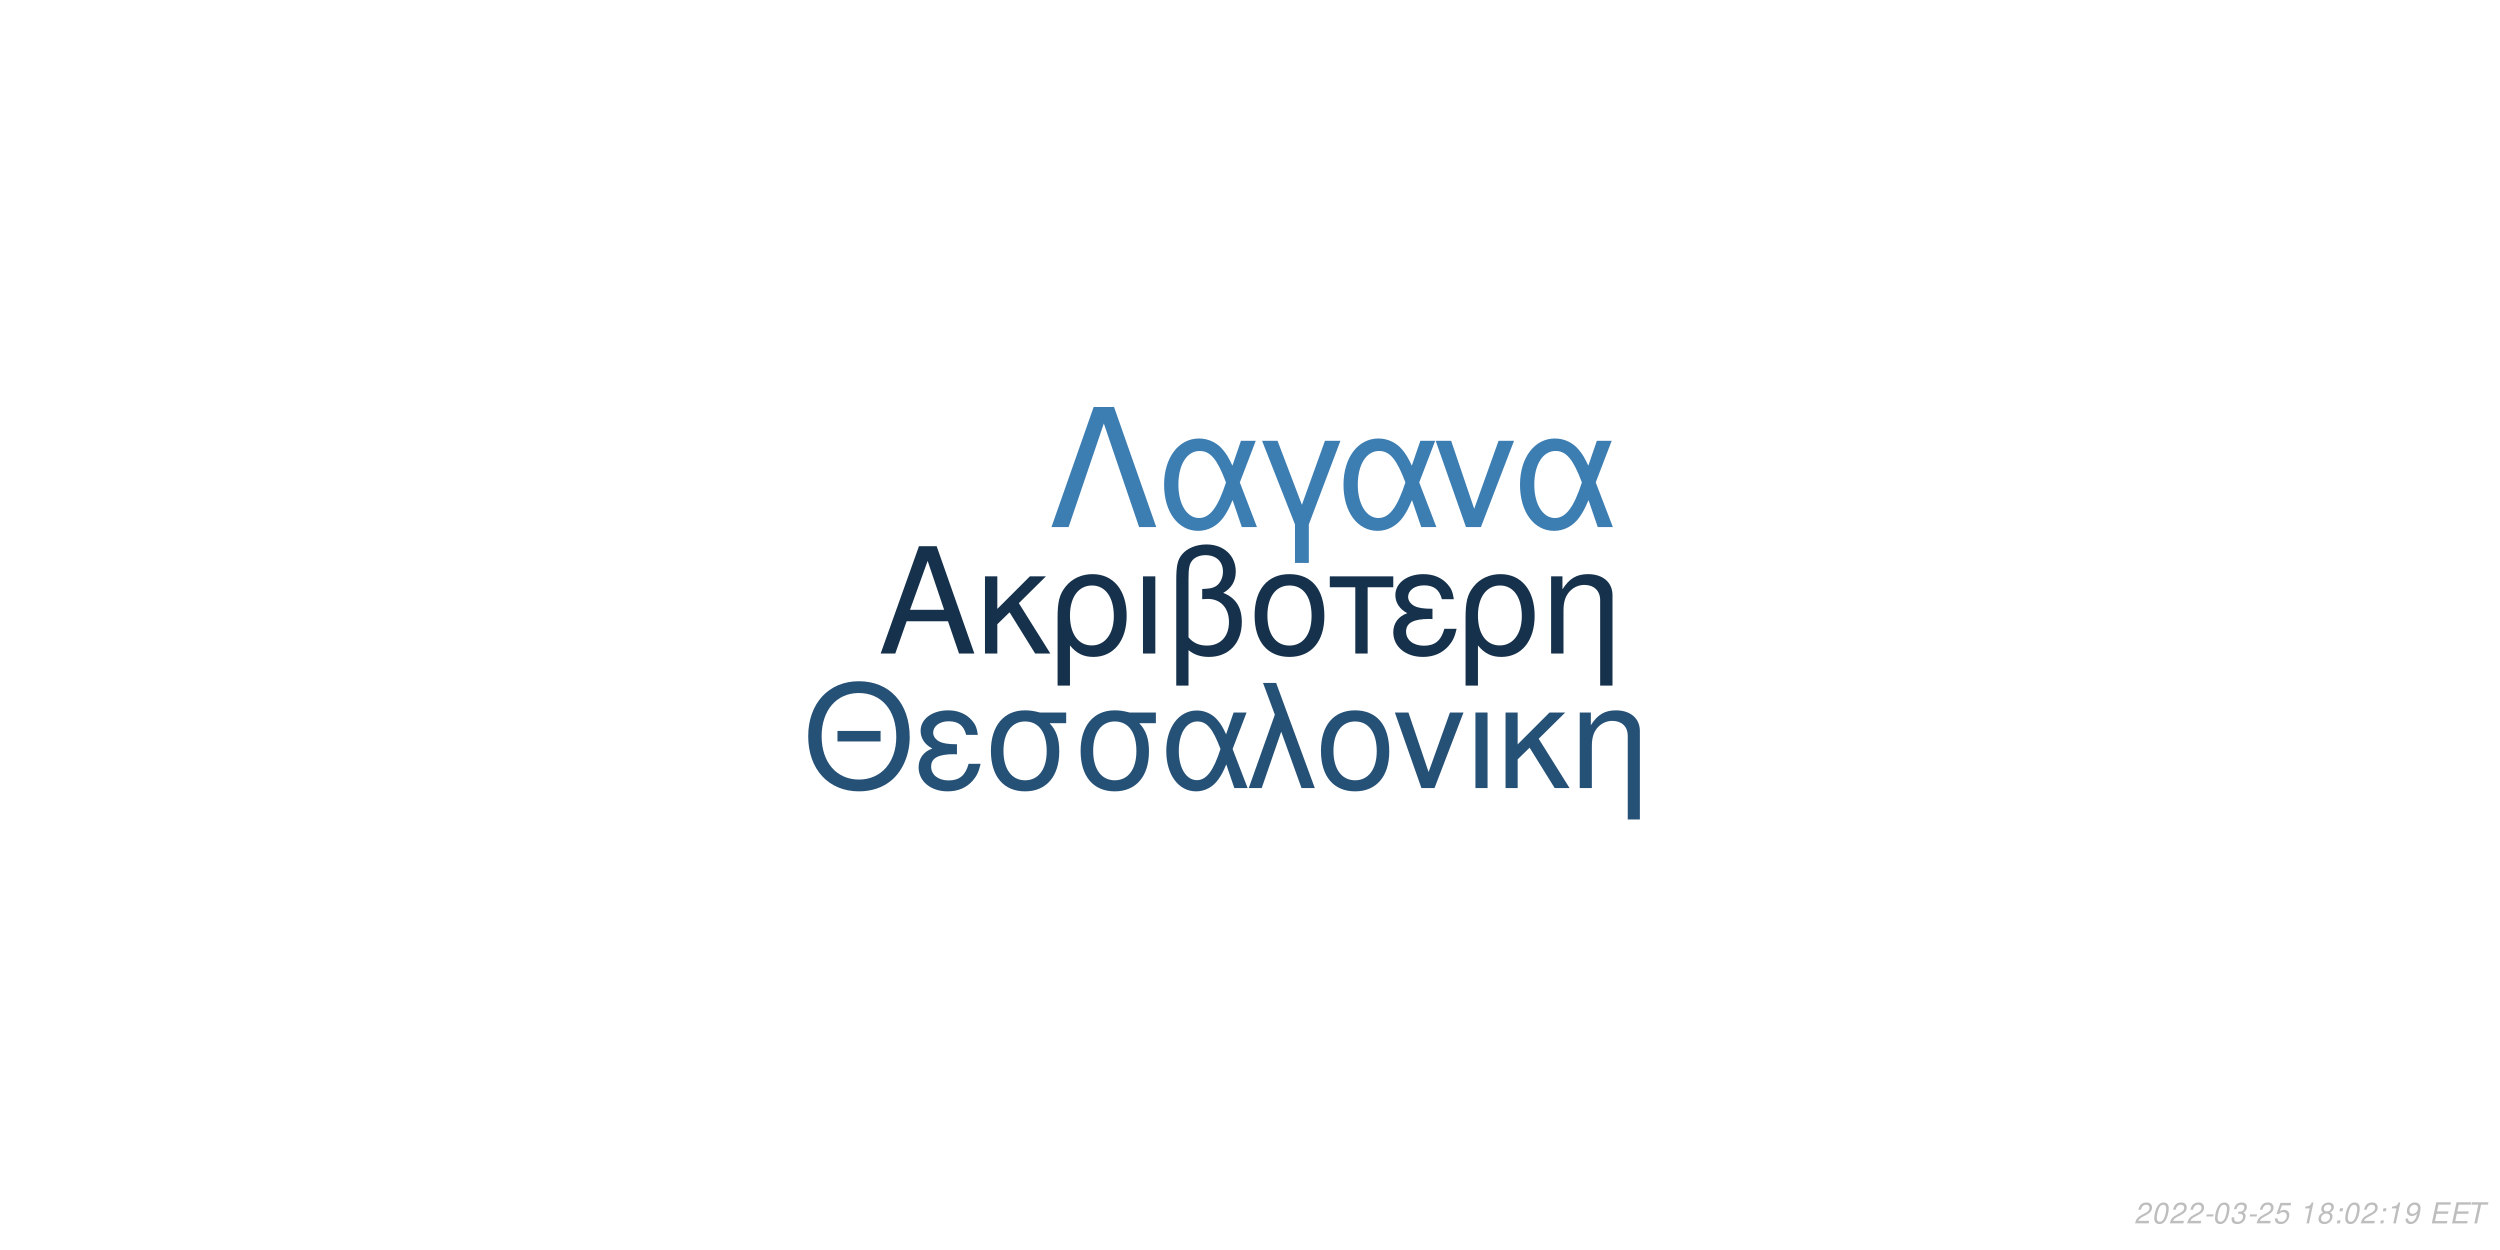
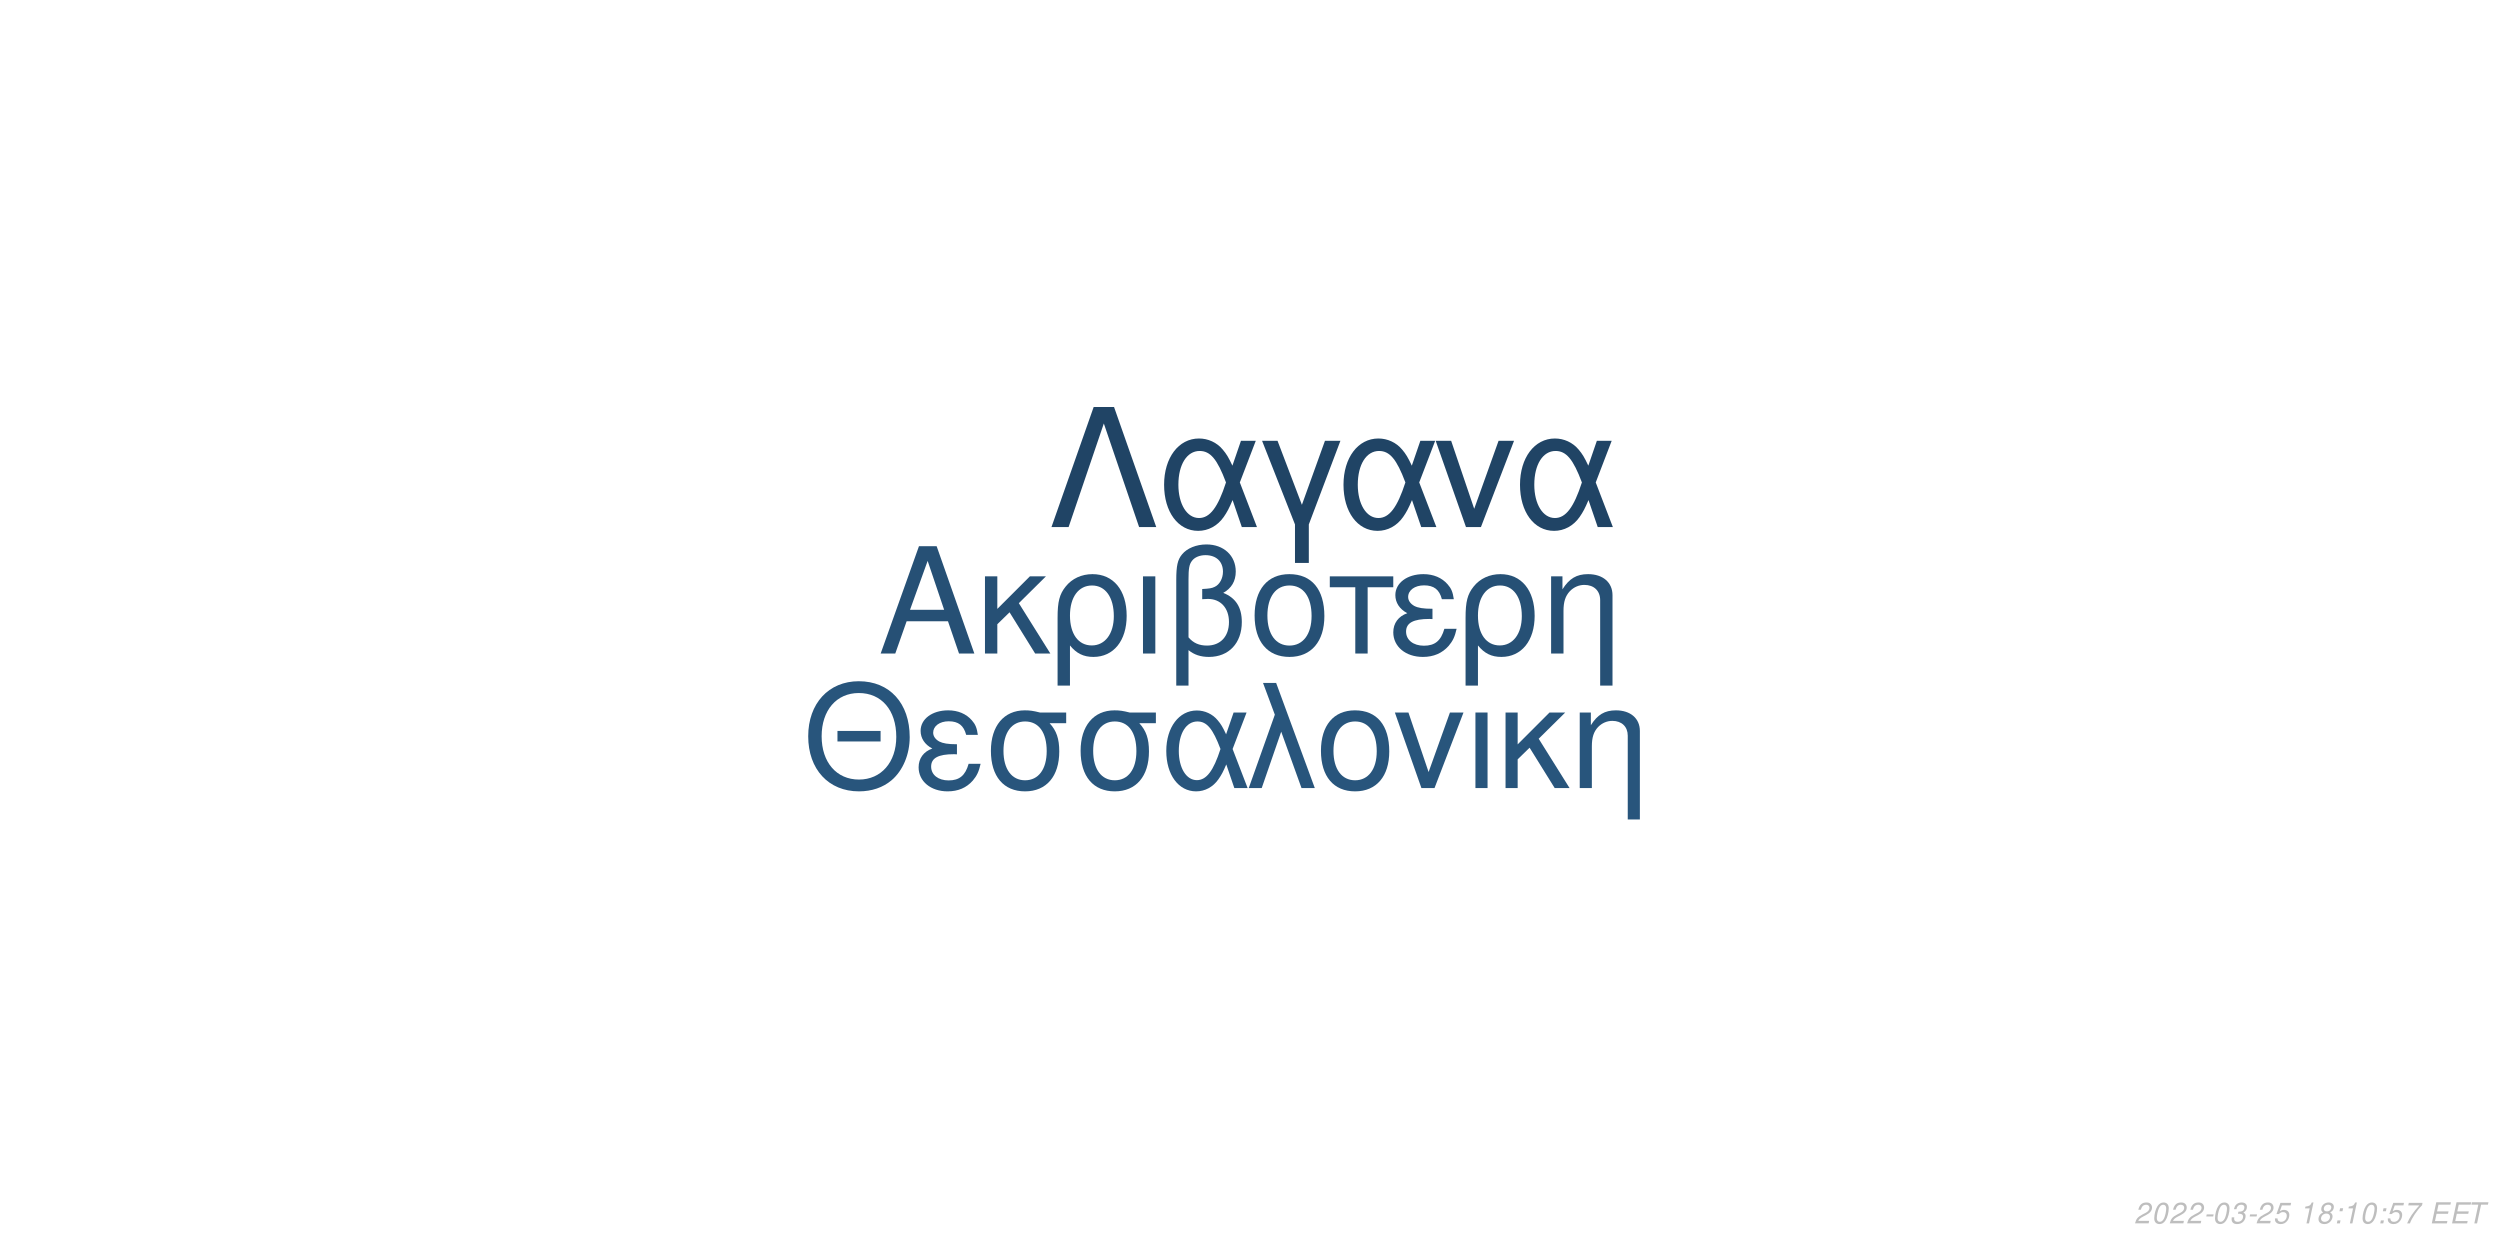
<svg xmlns="http://www.w3.org/2000/svg" xmlns:xlink="http://www.w3.org/1999/xlink" width="864pt" height="432pt" viewBox="0 0 864 432" version="1.1">
  <defs>
    <g>
      <symbol overflow="visible" id="glyph0-0">
        <path style="stroke:none;" d="" />
      </symbol>
      <symbol overflow="visible" id="glyph0-1">
        <path style="stroke:none;" d="M 24.125 -11.141 L 27.938 0 L 33.234 0 L 20.203 -37.094 L 14.094 -37.094 L 0.859 0 L 5.906 0 L 9.828 -11.141 Z M 22.797 -15.109 L 11 -15.109 L 17.094 -32.016 Z M 22.797 -15.109 " />
      </symbol>
      <symbol overflow="visible" id="glyph0-2">
        <path style="stroke:none;" d="M 7.172 -15.422 L 7.172 -26.672 L 2.906 -26.672 L 2.906 0 L 7.172 0 L 7.172 -10.125 L 11.406 -14.25 L 20.25 0 L 25.5 0 L 14.609 -17.406 L 23.969 -26.672 L 18.422 -26.672 Z M 7.172 -15.422 " />
      </symbol>
      <symbol overflow="visible" id="glyph0-3">
        <path style="stroke:none;" d="M 3 11.094 L 7.281 11.094 L 7.281 -2.797 C 9.516 -0.047 11.953 1.172 15.375 1.172 C 22.344 1.172 26.875 -4.422 26.875 -13.031 C 26.875 -21.891 22.297 -27.438 15.062 -27.438 C 11.297 -27.438 7.984 -25.906 5.797 -23.156 C 3.672 -20.516 3 -17.969 3 -12.359 Z M 14.906 -23.516 C 19.547 -23.516 22.438 -19.438 22.438 -12.922 C 22.438 -6.812 19.391 -2.797 14.812 -2.797 C 10.172 -2.797 7.281 -6.766 7.281 -13.125 C 7.281 -19.484 10.234 -23.516 14.906 -23.516 Z M 14.906 -23.516 " />
      </symbol>
      <symbol overflow="visible" id="glyph0-4">
        <path style="stroke:none;" d="M 3.516 0 L 7.781 0 L 7.781 -26.672 L 3.516 -26.672 Z M 3.516 0 " />
      </symbol>
      <symbol overflow="visible" id="glyph0-5">
        <path style="stroke:none;" d="M 4.016 11.094 L 8.25 11.094 L 8.25 -1.172 C 10.172 0.406 12.422 1.172 15.312 1.172 C 22.188 1.172 26.672 -3.609 26.672 -10.891 C 26.672 -15.984 24.578 -19.234 20.25 -20.969 C 23.109 -22.547 24.578 -25.031 24.578 -28.344 C 24.578 -33.844 20.406 -37.703 14.453 -37.703 C 10.938 -37.703 7.734 -36.391 6 -34.25 C 4.484 -32.422 4.016 -30.328 4.016 -25.391 Z M 8.25 -25.656 C 8.25 -29.359 8.5 -30.844 9.469 -32.062 C 10.375 -33.281 12.156 -34 14.094 -34 C 17.812 -34 20.156 -31.812 20.156 -28.297 C 20.156 -25.953 18.984 -23.812 17.297 -23.047 C 16.281 -22.547 15.469 -22.438 12.984 -22.297 L 12.984 -18.781 C 13.734 -18.828 14.344 -18.875 14.969 -18.875 C 19.344 -18.875 22.234 -15.719 22.234 -10.891 C 22.234 -5.906 19.281 -2.75 14.656 -2.75 C 11.953 -2.75 9.922 -3.609 8.25 -5.594 Z M 8.25 -25.656 " />
      </symbol>
      <symbol overflow="visible" id="glyph0-6">
        <path style="stroke:none;" d="M 14.094 -27.438 C 6.562 -27.438 2.094 -22.094 2.094 -13.125 C 2.094 -4.125 6.562 1.172 14.141 1.172 C 21.672 1.172 26.203 -4.172 26.203 -12.922 C 26.203 -22.188 21.828 -27.438 14.094 -27.438 Z M 14.141 -23.516 C 18.938 -23.516 21.781 -19.594 21.781 -12.984 C 21.781 -6.672 18.828 -2.75 14.141 -2.75 C 9.422 -2.75 6.516 -6.672 6.516 -13.125 C 6.516 -19.594 9.422 -23.516 14.141 -23.516 Z M 14.141 -23.516 " />
      </symbol>
      <symbol overflow="visible" id="glyph0-7">
        <path style="stroke:none;" d="M 7.891 0 L 12.156 0 L 12.156 -22.906 L 21.016 -22.906 L 21.016 -26.672 L -0.922 -26.672 L -0.922 -22.906 L 7.891 -22.906 Z M 7.891 0 " />
      </symbol>
      <symbol overflow="visible" id="glyph0-8">
        <path style="stroke:none;" d="M 14.562 -15.469 C 11.344 -15.469 9.562 -15.781 8.297 -16.438 C 6.922 -17.203 6.156 -18.328 6.156 -19.547 C 6.156 -21.891 8.453 -23.562 11.656 -23.562 C 15.062 -23.562 16.953 -22.094 17.812 -18.781 L 21.938 -18.781 C 21.578 -21.266 21.062 -22.5 19.797 -23.922 C 17.812 -26.203 14.906 -27.438 11.453 -27.438 C 5.797 -27.438 1.734 -24.375 1.734 -20.203 C 1.734 -17.609 3.156 -15.375 5.859 -13.938 C 2.797 -12.875 1.016 -10.484 1.016 -7.328 C 1.016 -2.391 5.297 1.172 11.25 1.172 C 14.969 1.172 17.906 -0.109 20.156 -2.641 C 21.578 -4.328 22.297 -5.797 22.906 -8.547 L 18.672 -8.547 C 17.5 -4.422 15.422 -2.703 11.609 -2.703 C 7.938 -2.703 5.438 -4.688 5.438 -7.578 C 5.438 -10.578 7.938 -11.953 13.484 -11.953 C 13.641 -11.953 14.094 -11.953 14.562 -11.906 Z M 14.562 -15.469 " />
      </symbol>
      <symbol overflow="visible" id="glyph0-9">
        <path style="stroke:none;" d="M 3.562 -26.672 L 3.562 0 L 7.844 0 L 7.844 -14.703 C 7.844 -17.906 8.5 -19.891 10.031 -21.531 C 11.406 -22.953 13.188 -23.719 15.062 -23.719 C 18.375 -23.719 20.516 -21.672 20.516 -18.469 L 20.516 11.094 L 24.781 11.094 L 24.781 -20.156 C 24.781 -24.578 21.469 -27.438 16.328 -27.438 C 12.359 -27.438 9.828 -25.906 7.484 -22.188 L 7.484 -26.672 Z M 3.562 -26.672 " />
      </symbol>
      <symbol overflow="visible" id="glyph1-0">
        <path style="stroke:none;" d="" />
      </symbol>
      <symbol overflow="visible" id="glyph1-1">
        <path style="stroke:none;" d="M 26.859 -19.734 L 11.953 -19.734 L 11.953 -16.094 L 26.859 -16.094 Z M 19.328 -36.922 C 8.922 -36.922 1.844 -29.25 1.844 -17.891 C 1.844 -6.484 8.875 1.141 19.391 1.141 C 23.812 1.141 27.703 -0.203 30.641 -2.688 C 34.578 -6.031 36.922 -11.656 36.922 -17.594 C 36.922 -29.297 30 -36.922 19.328 -36.922 Z M 19.328 -32.844 C 27.203 -32.844 32.281 -26.906 32.281 -17.688 C 32.281 -8.922 27.062 -2.938 19.391 -2.938 C 11.609 -2.938 6.484 -8.922 6.484 -17.891 C 6.484 -26.859 11.609 -32.844 19.328 -32.844 Z M 19.328 -32.844 " />
      </symbol>
      <symbol overflow="visible" id="glyph1-2">
        <path style="stroke:none;" d="M 14.25 -15.141 C 11.109 -15.141 9.375 -15.453 8.125 -16.094 C 6.781 -16.844 6.031 -17.938 6.031 -19.141 C 6.031 -21.422 8.266 -23.078 11.406 -23.078 C 14.75 -23.078 16.594 -21.625 17.438 -18.391 L 21.469 -18.391 C 21.125 -20.828 20.625 -22.031 19.391 -23.422 C 17.438 -25.656 14.594 -26.859 11.219 -26.859 C 5.688 -26.859 1.688 -23.875 1.688 -19.781 C 1.688 -17.234 3.094 -15.047 5.734 -13.656 C 2.734 -12.609 1 -10.266 1 -7.172 C 1 -2.344 5.188 1.141 11.016 1.141 C 14.656 1.141 17.547 -0.094 19.734 -2.594 C 21.125 -4.234 21.828 -5.688 22.422 -8.375 L 18.281 -8.375 C 17.141 -4.328 15.094 -2.641 11.359 -2.641 C 7.766 -2.641 5.328 -4.578 5.328 -7.422 C 5.328 -10.359 7.766 -11.703 13.203 -11.703 C 13.359 -11.703 13.797 -11.703 14.25 -11.656 Z M 14.25 -15.141 " />
      </symbol>
      <symbol overflow="visible" id="glyph1-3">
        <path style="stroke:none;" d="M 29 -26.109 L 19.938 -26.109 C 17.594 -26.703 16.438 -26.859 14.703 -26.859 C 7.469 -26.859 2.984 -21.469 2.984 -12.859 C 2.984 -4.031 7.375 1.141 14.797 1.141 C 22.172 1.141 26.609 -4.078 26.609 -12.656 C 26.609 -17.047 25.656 -19.828 23.266 -22.422 L 29 -22.422 Z M 14.797 -23.016 C 19.531 -23.016 22.266 -19.234 22.266 -12.75 C 22.266 -6.531 19.438 -2.688 14.797 -2.688 C 10.172 -2.688 7.328 -6.531 7.328 -12.859 C 7.328 -19.188 10.172 -23.016 14.797 -23.016 Z M 14.797 -23.016 " />
      </symbol>
      <symbol overflow="visible" id="glyph1-4">
        <path style="stroke:none;" d="M 29.344 -26.109 L 24.859 -26.109 L 22.266 -18.578 C 21.125 -21.031 20.484 -22.125 19.328 -23.469 C 17.547 -25.609 14.906 -26.812 12.156 -26.812 C 5.984 -26.812 1.594 -20.984 1.594 -12.812 C 1.594 -4.578 5.828 1.141 11.906 1.141 C 14.953 1.141 17.734 -0.344 19.625 -3.047 C 20.672 -4.531 21.281 -5.688 22.328 -8.172 L 25.109 0 L 29.703 0 L 24.516 -13.5 Z M 20.328 -13.5 C 17.891 -5.922 15.453 -2.734 12.156 -2.734 C 8.516 -2.734 5.922 -6.922 5.922 -12.812 C 5.922 -18.938 8.516 -23.016 12.359 -23.016 C 15.594 -23.016 17.688 -20.531 20.328 -13.5 Z M 20.328 -13.5 " />
      </symbol>
      <symbol overflow="visible" id="glyph1-5">
        <path style="stroke:none;" d="M 1.094 0 L 5.578 0 L 12.312 -19.484 L 19.328 0 L 23.922 0 L 10.562 -36.328 L 6.031 -36.328 L 10.109 -25.359 Z M 1.094 0 " />
      </symbol>
      <symbol overflow="visible" id="glyph1-6">
        <path style="stroke:none;" d="M 13.797 -26.859 C 6.422 -26.859 2.047 -21.625 2.047 -12.859 C 2.047 -4.031 6.422 1.141 13.859 1.141 C 21.234 1.141 25.656 -4.078 25.656 -12.656 C 25.656 -21.719 21.375 -26.859 13.797 -26.859 Z M 13.859 -23.016 C 18.531 -23.016 21.328 -19.188 21.328 -12.703 C 21.328 -6.531 18.438 -2.688 13.859 -2.688 C 9.219 -2.688 6.375 -6.531 6.375 -12.859 C 6.375 -19.188 9.219 -23.016 13.859 -23.016 Z M 13.859 -23.016 " />
      </symbol>
      <symbol overflow="visible" id="glyph1-7">
        <path style="stroke:none;" d="M 14.297 0 L 24.312 -26.109 L 19.625 -26.109 L 12.25 -5.531 L 5.281 -26.109 L 0.594 -26.109 L 9.766 0 Z M 14.297 0 " />
      </symbol>
      <symbol overflow="visible" id="glyph1-8">
        <path style="stroke:none;" d="M 3.438 0 L 7.625 0 L 7.625 -26.109 L 3.438 -26.109 Z M 3.438 0 " />
      </symbol>
      <symbol overflow="visible" id="glyph1-9">
        <path style="stroke:none;" d="M 7.031 -15.094 L 7.031 -26.109 L 2.844 -26.109 L 2.844 0 L 7.031 0 L 7.031 -9.922 L 11.156 -13.953 L 19.828 0 L 24.969 0 L 14.297 -17.047 L 23.469 -26.109 L 18.031 -26.109 Z M 7.031 -15.094 " />
      </symbol>
      <symbol overflow="visible" id="glyph1-10">
        <path style="stroke:none;" d="M 3.484 -26.109 L 3.484 0 L 7.672 0 L 7.672 -14.406 C 7.672 -17.547 8.328 -19.484 9.812 -21.078 C 11.156 -22.469 12.906 -23.219 14.75 -23.219 C 17.984 -23.219 20.078 -21.234 20.078 -18.094 L 20.078 10.859 L 24.266 10.859 L 24.266 -19.734 C 24.266 -24.062 21.031 -26.859 16 -26.859 C 12.109 -26.859 9.609 -25.359 7.328 -21.719 L 7.328 -26.109 Z M 3.484 -26.109 " />
      </symbol>
      <symbol overflow="visible" id="glyph2-0">
        <path style="stroke:none;" d="" />
      </symbol>
      <symbol overflow="visible" id="glyph2-1">
        <path style="stroke:none;" d="M 22.531 -41.484 L 15.484 -41.484 L 0.906 0 L 6.828 0 L 19 -35.797 L 31.188 0 L 37.109 0 Z M 22.531 -41.484 " />
      </symbol>
      <symbol overflow="visible" id="glyph2-2">
        <path style="stroke:none;" d="M 33.516 -29.812 L 28.391 -29.812 L 25.438 -21.219 C 24.125 -24.016 23.391 -25.266 22.078 -26.797 C 20.031 -29.25 17.016 -30.609 13.891 -30.609 C 6.828 -30.609 1.828 -23.953 1.828 -14.625 C 1.828 -5.234 6.656 1.312 13.594 1.312 C 17.078 1.312 20.266 -0.391 22.422 -3.469 C 23.609 -5.172 24.297 -6.484 25.5 -9.328 L 28.688 0 L 33.922 0 L 28 -15.422 Z M 23.219 -15.422 C 20.422 -6.766 17.641 -3.125 13.891 -3.125 C 9.734 -3.125 6.766 -7.906 6.766 -14.625 C 6.766 -21.625 9.734 -26.297 14.109 -26.297 C 17.812 -26.297 20.203 -23.453 23.219 -15.422 Z M 23.219 -15.422 " />
      </symbol>
      <symbol overflow="visible" id="glyph2-3">
        <path style="stroke:none;" d="M 12.062 12.406 L 16.844 12.406 L 16.844 -0.906 L 27.766 -29.812 L 22.422 -29.812 L 14.453 -7.688 L 6.031 -29.812 L 0.688 -29.812 L 12.062 -0.906 Z M 12.062 12.406 " />
      </symbol>
      <symbol overflow="visible" id="glyph2-4">
        <path style="stroke:none;" d="M 16.328 0 L 27.766 -29.812 L 22.422 -29.812 L 14 -6.312 L 6.031 -29.812 L 0.688 -29.812 L 11.156 0 Z M 16.328 0 " />
      </symbol>
      <symbol overflow="visible" id="glyph3-0">
        <path style="stroke:none;" d="" />
      </symbol>
      <symbol overflow="visible" id="glyph3-1">
        <path style="stroke:none;" d="M 5.234 -0.875 L 1.469 -0.875 C 1.641 -1.375 2.203 -1.891 3.109 -2.344 L 4.234 -2.938 C 5.562 -3.625 6.219 -4.469 6.219 -5.484 C 6.219 -5.938 6.062 -6.359 5.797 -6.656 C 5.469 -7.047 4.984 -7.234 4.312 -7.234 C 2.766 -7.234 1.891 -6.453 1.484 -4.734 L 2.375 -4.734 C 2.484 -5.188 2.609 -5.484 2.797 -5.75 C 3.094 -6.203 3.609 -6.453 4.188 -6.453 C 4.891 -6.453 5.344 -6.031 5.344 -5.375 C 5.344 -4.703 4.859 -4.094 4.016 -3.656 L 2.984 -3.125 C 1.234 -2.188 0.797 -1.656 0.344 -0.016 L 5.047 -0.016 Z M 5.234 -0.875 " />
      </symbol>
      <symbol overflow="visible" id="glyph3-2">
        <path style="stroke:none;" d="M 4.203 -7.234 C 3.375 -7.234 2.688 -6.812 2.125 -5.984 C 1.484 -5.047 0.984 -3.188 0.984 -1.734 C 0.984 -1.109 1.172 -0.562 1.484 -0.266 C 1.797 0.047 2.281 0.234 2.766 0.234 C 3.625 0.234 4.281 -0.156 4.859 -1.016 C 5.516 -1.953 6 -3.797 6 -5.266 C 6 -6.5 5.328 -7.234 4.203 -7.234 Z M 4.094 -6.453 C 4.734 -6.453 5.125 -5.984 5.125 -5.156 C 5.125 -4.203 4.781 -2.625 4.406 -1.812 C 3.984 -0.938 3.516 -0.547 2.875 -0.547 C 2.25 -0.547 1.875 -1.031 1.875 -1.828 C 1.875 -2.797 2.203 -4.344 2.594 -5.203 C 2.984 -6.047 3.453 -6.453 4.094 -6.453 Z M 4.094 -6.453 " />
      </symbol>
      <symbol overflow="visible" id="glyph3-3">
        <path style="stroke:none;" d="M 3.516 -3.125 L 1.125 -3.125 L 0.969 -2.406 L 3.359 -2.406 Z M 3.516 -3.125 " />
      </symbol>
      <symbol overflow="visible" id="glyph3-4">
        <path style="stroke:none;" d="M 2.922 -3.312 C 3.125 -3.344 3.234 -3.344 3.375 -3.344 C 4.203 -3.344 4.688 -3 4.688 -2.406 C 4.688 -1.312 3.906 -0.547 2.781 -0.547 C 2.047 -0.547 1.594 -0.938 1.594 -1.562 C 1.594 -1.719 1.609 -1.844 1.656 -2.094 L 0.766 -2.094 C 0.734 -1.797 0.719 -1.641 0.719 -1.469 C 0.719 -0.375 1.406 0.234 2.641 0.234 C 3.547 0.234 4.297 -0.078 4.812 -0.656 C 5.266 -1.156 5.562 -1.875 5.562 -2.547 C 5.562 -3.125 5.344 -3.453 4.797 -3.734 C 5.641 -4.234 6.016 -4.844 6.016 -5.734 C 6.016 -6.656 5.312 -7.234 4.203 -7.234 C 3.375 -7.234 2.672 -6.938 2.188 -6.375 C 1.891 -6.031 1.703 -5.641 1.516 -4.906 L 2.391 -4.906 C 2.5 -5.359 2.594 -5.594 2.734 -5.812 C 3.047 -6.234 3.516 -6.453 4.078 -6.453 C 4.734 -6.453 5.141 -6.125 5.141 -5.578 C 5.141 -5.188 5.016 -4.797 4.797 -4.547 C 4.516 -4.234 4 -4.062 3.266 -4.062 L 3.078 -4.062 Z M 2.922 -3.312 " />
      </symbol>
      <symbol overflow="visible" id="glyph3-5">
        <path style="stroke:none;" d="M 6.297 -7.094 L 2.594 -7.094 L 1.234 -3.234 L 2.047 -3.234 C 2.656 -3.766 2.938 -3.906 3.531 -3.906 C 4.328 -3.906 4.797 -3.453 4.797 -2.688 C 4.797 -1.438 3.969 -0.547 2.828 -0.547 C 2.031 -0.547 1.609 -0.938 1.578 -1.734 L 0.703 -1.734 L 0.703 -1.516 C 0.703 -0.938 0.844 -0.547 1.188 -0.266 C 1.562 0.062 2.078 0.234 2.703 0.234 C 3.656 0.234 4.391 -0.156 4.984 -0.922 C 5.422 -1.5 5.672 -2.234 5.672 -2.953 C 5.672 -4 4.938 -4.672 3.812 -4.672 C 3.328 -4.672 2.906 -4.547 2.406 -4.234 L 3.109 -6.219 L 6.109 -6.219 Z M 6.297 -7.094 " />
      </symbol>
      <symbol overflow="visible" id="glyph3-6">
        <path style="stroke:none;" d="" />
      </symbol>
      <symbol overflow="visible" id="glyph3-7">
        <path style="stroke:none;" d="M 3.703 -5.188 L 2.594 0 L 3.469 0 L 5.016 -7.234 L 4.438 -7.234 C 3.906 -6.156 3.688 -6.016 2.234 -5.812 L 2.109 -5.188 Z M 3.703 -5.188 " />
      </symbol>
      <symbol overflow="visible" id="glyph3-8">
        <path style="stroke:none;" d="M 4.766 -3.797 C 5.078 -3.969 5.234 -4.078 5.438 -4.234 C 5.812 -4.594 6.062 -5.172 6.062 -5.734 C 6.062 -6.625 5.344 -7.234 4.266 -7.234 C 2.812 -7.234 1.703 -6.219 1.703 -4.875 C 1.703 -4.406 1.875 -4.125 2.359 -3.812 C 1.297 -3.312 0.75 -2.516 0.75 -1.469 C 0.75 -0.438 1.547 0.234 2.812 0.234 C 3.656 0.234 4.359 -0.094 4.938 -0.734 C 5.359 -1.234 5.609 -1.859 5.609 -2.438 C 5.609 -3.047 5.312 -3.516 4.766 -3.797 Z M 4.109 -6.453 C 4.797 -6.453 5.188 -6.125 5.188 -5.578 C 5.188 -5.266 5.062 -4.922 4.859 -4.672 C 4.562 -4.312 4.188 -4.156 3.656 -4.156 C 2.984 -4.156 2.594 -4.453 2.594 -4.984 C 2.594 -5.859 3.203 -6.453 4.109 -6.453 Z M 3.453 -3.406 C 4.234 -3.406 4.734 -2.984 4.734 -2.312 C 4.734 -1.312 3.922 -0.547 2.875 -0.547 C 2.125 -0.547 1.625 -0.969 1.625 -1.625 C 1.625 -2.609 2.438 -3.406 3.453 -3.406 Z M 3.453 -3.406 " />
      </symbol>
      <symbol overflow="visible" id="glyph3-9">
        <path style="stroke:none;" d="M 2.359 -1.031 L 1.312 -1.031 L 1.094 0 L 2.141 0 Z M 3.266 -5.234 L 2.219 -5.234 L 2 -4.203 L 3.047 -4.203 Z M 3.266 -5.234 " />
      </symbol>
      <symbol overflow="visible" id="glyph3-10">
-         <path style="stroke:none;" d="M 0.844 -1.656 C 0.844 -1.547 0.844 -1.438 0.844 -1.375 C 0.844 -0.406 1.531 0.234 2.578 0.234 C 3.203 0.234 3.766 0.016 4.297 -0.438 C 4.938 -1 5.312 -1.656 5.594 -2.719 C 5.844 -3.672 6.016 -4.766 6.016 -5.375 C 6.016 -5.844 5.844 -6.328 5.547 -6.656 C 5.203 -7.031 4.703 -7.234 4.062 -7.234 C 2.516 -7.234 1.297 -5.938 1.297 -4.266 C 1.297 -3.203 1.984 -2.547 3.047 -2.547 C 3.484 -2.547 3.953 -2.672 4.281 -2.891 C 4.406 -2.984 4.547 -3.078 4.828 -3.344 C 4.438 -1.484 3.703 -0.547 2.703 -0.547 C 2.109 -0.547 1.719 -0.938 1.719 -1.547 L 1.719 -1.656 Z M 3.953 -6.453 C 4.625 -6.453 5.141 -5.953 5.141 -5.281 C 5.141 -4.188 4.312 -3.312 3.297 -3.312 C 2.594 -3.312 2.172 -3.734 2.172 -4.453 C 2.172 -5.562 2.984 -6.453 3.953 -6.453 Z M 3.953 -6.453 " />
+         <path style="stroke:none;" d="M 6.703 -7.094 L 1.953 -7.094 L 1.766 -6.219 L 5.594 -6.219 C 3.344 -3.688 2.266 -2.109 1.375 0 L 2.344 0 C 3.031 -1.906 4.828 -4.594 6.547 -6.281 Z M 6.703 -7.094 " />
      </symbol>
      <symbol overflow="visible" id="glyph3-11">
        <path style="stroke:none;" d="M 2.547 -3.312 L 6.5 -3.312 L 6.688 -4.141 L 2.719 -4.141 L 3.219 -6.469 L 7.344 -6.469 L 7.516 -7.297 L 2.453 -7.297 L 0.906 0 L 6.125 0 L 6.297 -0.812 L 2.016 -0.812 Z M 2.547 -3.312 " />
      </symbol>
      <symbol overflow="visible" id="glyph3-12">
        <path style="stroke:none;" d="M 4.938 -6.469 L 7.312 -6.469 L 7.484 -7.297 L 1.75 -7.297 L 1.578 -6.469 L 3.984 -6.469 L 2.609 0 L 3.547 0 Z M 4.938 -6.469 " />
      </symbol>
    </g>
  </defs>
  <g id="surface1">
    <rect x="0" y="0" width="864" height="432" style="fill:rgb(100%,100%,100%);fill-opacity:1;stroke:none;" />
-     <g style="fill:rgb(8.627%,19.216%,29.412%);fill-opacity:1;">
+     <g style="fill:rgb(14.902%,31.373%,45.882%);fill-opacity:1;">
      <use xlink:href="#glyph0-1" x="303.5" y="225.861" />
      <use xlink:href="#glyph0-2" x="337.5" y="225.861" />
      <use xlink:href="#glyph0-3" x="362.5" y="225.861" />
      <use xlink:href="#glyph0-4" x="391.5" y="225.861" />
      <use xlink:href="#glyph0-5" x="402.5" y="225.861" />
      <use xlink:href="#glyph0-6" x="431.5" y="225.861" />
      <use xlink:href="#glyph0-7" x="460.5" y="225.861" />
      <use xlink:href="#glyph0-8" x="480.5" y="225.861" />
      <use xlink:href="#glyph0-3" x="503.5" y="225.861" />
      <use xlink:href="#glyph0-9" x="532.5" y="225.861" />
    </g>
-     <g style="fill:rgb(14.902%,31.765%,46.667%);fill-opacity:1;">
+     <g style="fill:rgb(15.686%,33.333%,48.627%);fill-opacity:1;">
      <use xlink:href="#glyph1-1" x="277.473" y="272.354" />
      <use xlink:href="#glyph1-2" x="316.473" y="272.354" />
      <use xlink:href="#glyph1-3" x="339.473" y="272.354" />
      <use xlink:href="#glyph1-3" x="370.473" y="272.354" />
      <use xlink:href="#glyph1-4" x="401.473" y="272.354" />
      <use xlink:href="#glyph1-5" x="430.473" y="272.354" />
      <use xlink:href="#glyph1-6" x="454.473" y="272.354" />
      <use xlink:href="#glyph1-7" x="481.473" y="272.354" />
      <use xlink:href="#glyph1-8" x="506.473" y="272.354" />
      <use xlink:href="#glyph1-9" x="517.473" y="272.354" />
      <use xlink:href="#glyph1-10" x="542.473" y="272.354" />
    </g>
-     <g style="fill:rgb(23.529%,49.02%,69.804%);fill-opacity:1;">
+     <g style="fill:rgb(12.549%,26.667%,39.608%);fill-opacity:1;">
      <use xlink:href="#glyph2-1" x="362.484" y="182.152" />
      <use xlink:href="#glyph2-2" x="400.484" y="182.152" />
      <use xlink:href="#glyph2-3" x="435.484" y="182.152" />
      <use xlink:href="#glyph2-2" x="462.484" y="182.152" />
      <use xlink:href="#glyph2-4" x="495.484" y="182.152" />
      <use xlink:href="#glyph2-2" x="523.484" y="182.152" />
    </g>
    <g style="fill:rgb(74.51%,74.51%,74.51%);fill-opacity:1;">
      <use xlink:href="#glyph3-1" x="737.52" y="422.81" />
      <use xlink:href="#glyph3-2" x="743.52" y="422.81" />
      <use xlink:href="#glyph3-1" x="749.52" y="422.81" />
      <use xlink:href="#glyph3-1" x="755.52" y="422.81" />
      <use xlink:href="#glyph3-3" x="761.52" y="422.81" />
      <use xlink:href="#glyph3-2" x="764.52" y="422.81" />
      <use xlink:href="#glyph3-4" x="770.52" y="422.81" />
      <use xlink:href="#glyph3-3" x="776.52" y="422.81" />
      <use xlink:href="#glyph3-1" x="779.52" y="422.81" />
      <use xlink:href="#glyph3-5" x="785.52" y="422.81" />
      <use xlink:href="#glyph3-6" x="791.52" y="422.81" />
      <use xlink:href="#glyph3-7" x="794.52" y="422.81" />
      <use xlink:href="#glyph3-8" x="800.52" y="422.81" />
      <use xlink:href="#glyph3-9" x="806.52" y="422.81" />
-       <use xlink:href="#glyph3-2" x="809.52" y="422.81" />
-       <use xlink:href="#glyph3-1" x="815.52" y="422.81" />
+       <use xlink:href="#glyph3-7" x="809.52" y="422.81" />
+       <use xlink:href="#glyph3-2" x="815.52" y="422.81" />
      <use xlink:href="#glyph3-9" x="821.52" y="422.81" />
-       <use xlink:href="#glyph3-7" x="824.52" y="422.81" />
+       <use xlink:href="#glyph3-5" x="824.52" y="422.81" />
      <use xlink:href="#glyph3-10" x="830.52" y="422.81" />
      <use xlink:href="#glyph3-6" x="836.52" y="422.81" />
      <use xlink:href="#glyph3-11" x="839.52" y="422.81" />
      <use xlink:href="#glyph3-11" x="846.52" y="422.81" />
      <use xlink:href="#glyph3-12" x="852.52" y="422.81" />
    </g>
  </g>
</svg>
